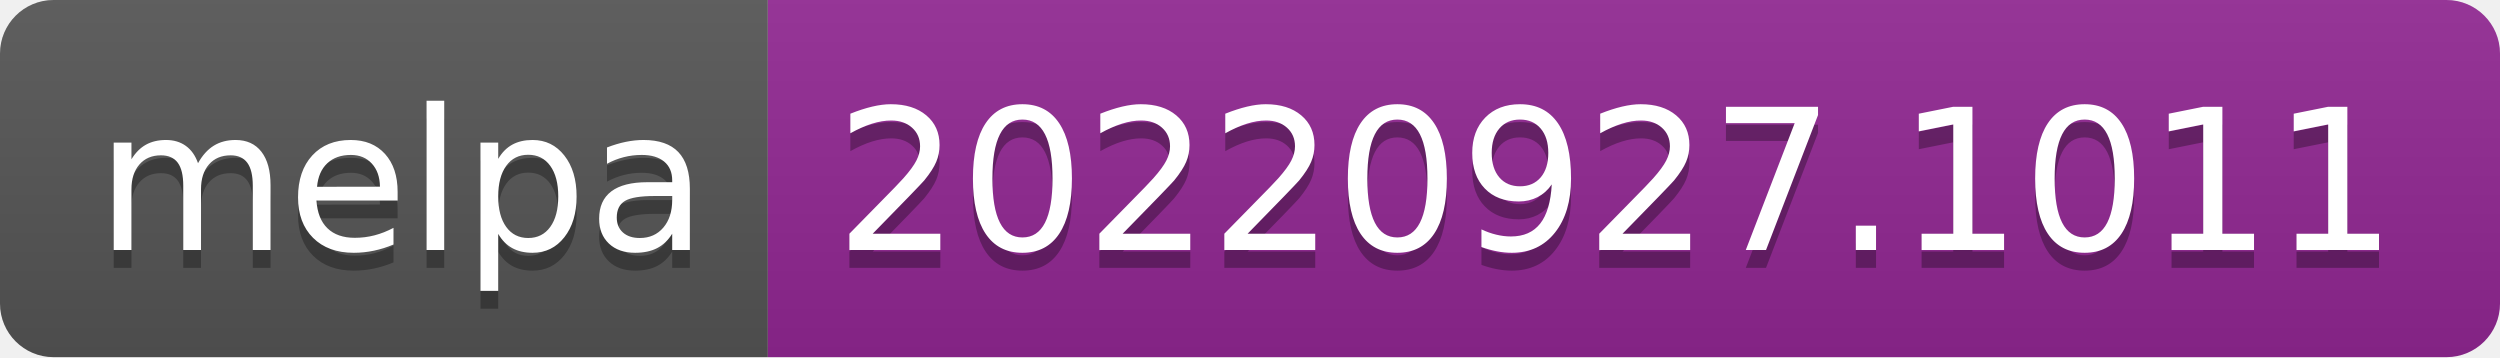
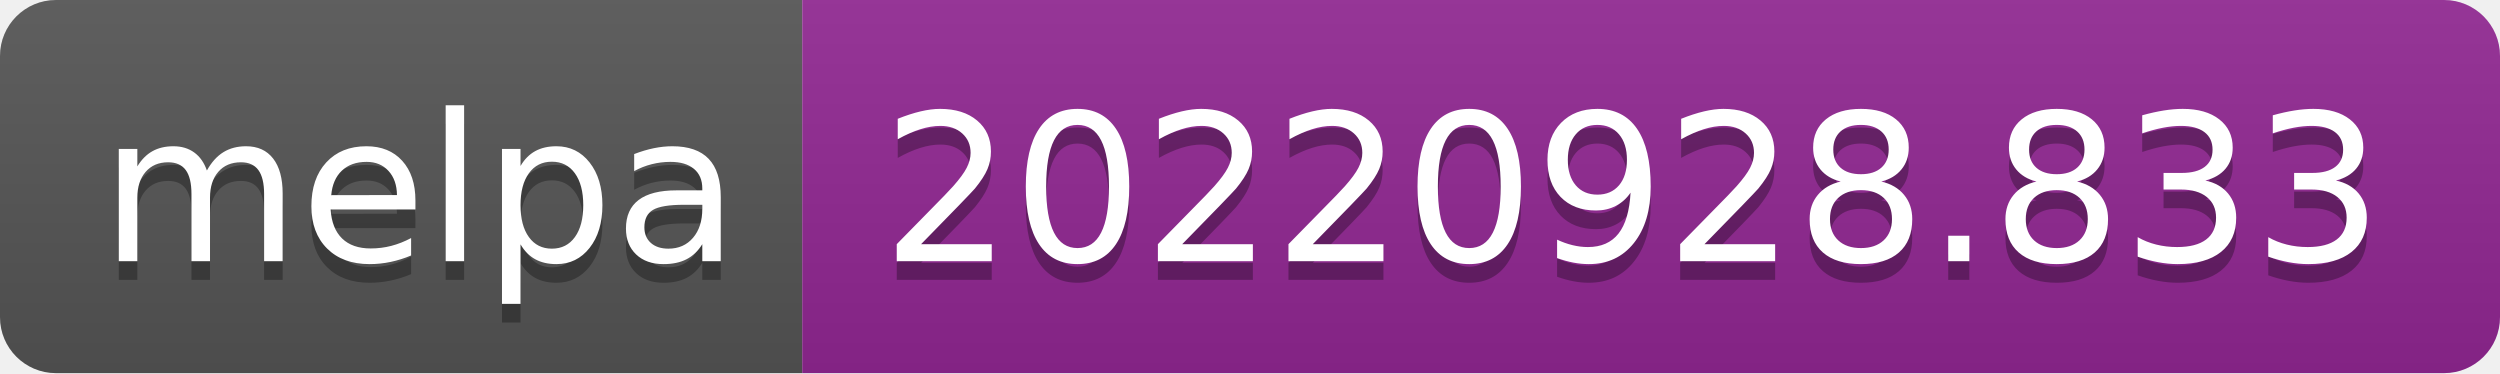
- <svg xmlns="http://www.w3.org/2000/svg" width="140" height="20" role="img" aria-label="melpa: 20220927.1011">
+ <svg xmlns="http://www.w3.org/2000/svg" width="134" height="20" role="img" aria-label="melpa: 20220928.833">
  <linearGradient id="s" x2="0" y2="100%">
    <stop offset="0" stop-color="#bbb" stop-opacity=".1" />
    <stop offset="1" stop-opacity=".1" />
  </linearGradient>
  <clipPath id="r">
-     <rect width="140" height="20" rx="3" fill="#fff" />
+     <rect width="134" height="20" rx="3" fill="#fff" />
  </clipPath>
  <g clip-path="url(#r)">
    <rect width="43" height="20" fill="#555" />
-     <rect x="43" width="97" height="20" fill="#922793" />
-     <rect width="140" height="20" fill="url(#s)" />
+     <rect x="43" width="91" height="20" fill="#922793" />
+     <rect width="134" height="20" fill="url(#s)" />
  </g>
  <g fill="#fff" text-anchor="middle" font-family="Verdana,Geneva,DejaVu Sans,sans-serif" text-rendering="geometricPrecision" font-size="110">
    <text aria-hidden="true" x="225" y="150" fill="#010101" fill-opacity=".3" transform="scale(.1)" textLength="330">melpa</text>
    <text x="225" y="140" transform="scale(.1)" fill="#fff" textLength="330">melpa</text>
-     <text aria-hidden="true" x="905" y="150" fill="#010101" fill-opacity=".3" transform="scale(.1)" textLength="870">20220927.1011</text>
-     <text x="905" y="140" transform="scale(.1)" fill="#fff" textLength="870">20220927.1011</text>
+     <text aria-hidden="true" x="875" y="150" fill="#010101" fill-opacity=".3" transform="scale(.1)" textLength="810">20220928.833</text>
+     <text x="875" y="140" transform="scale(.1)" fill="#fff" textLength="810">20220928.833</text>
  </g>
</svg>
